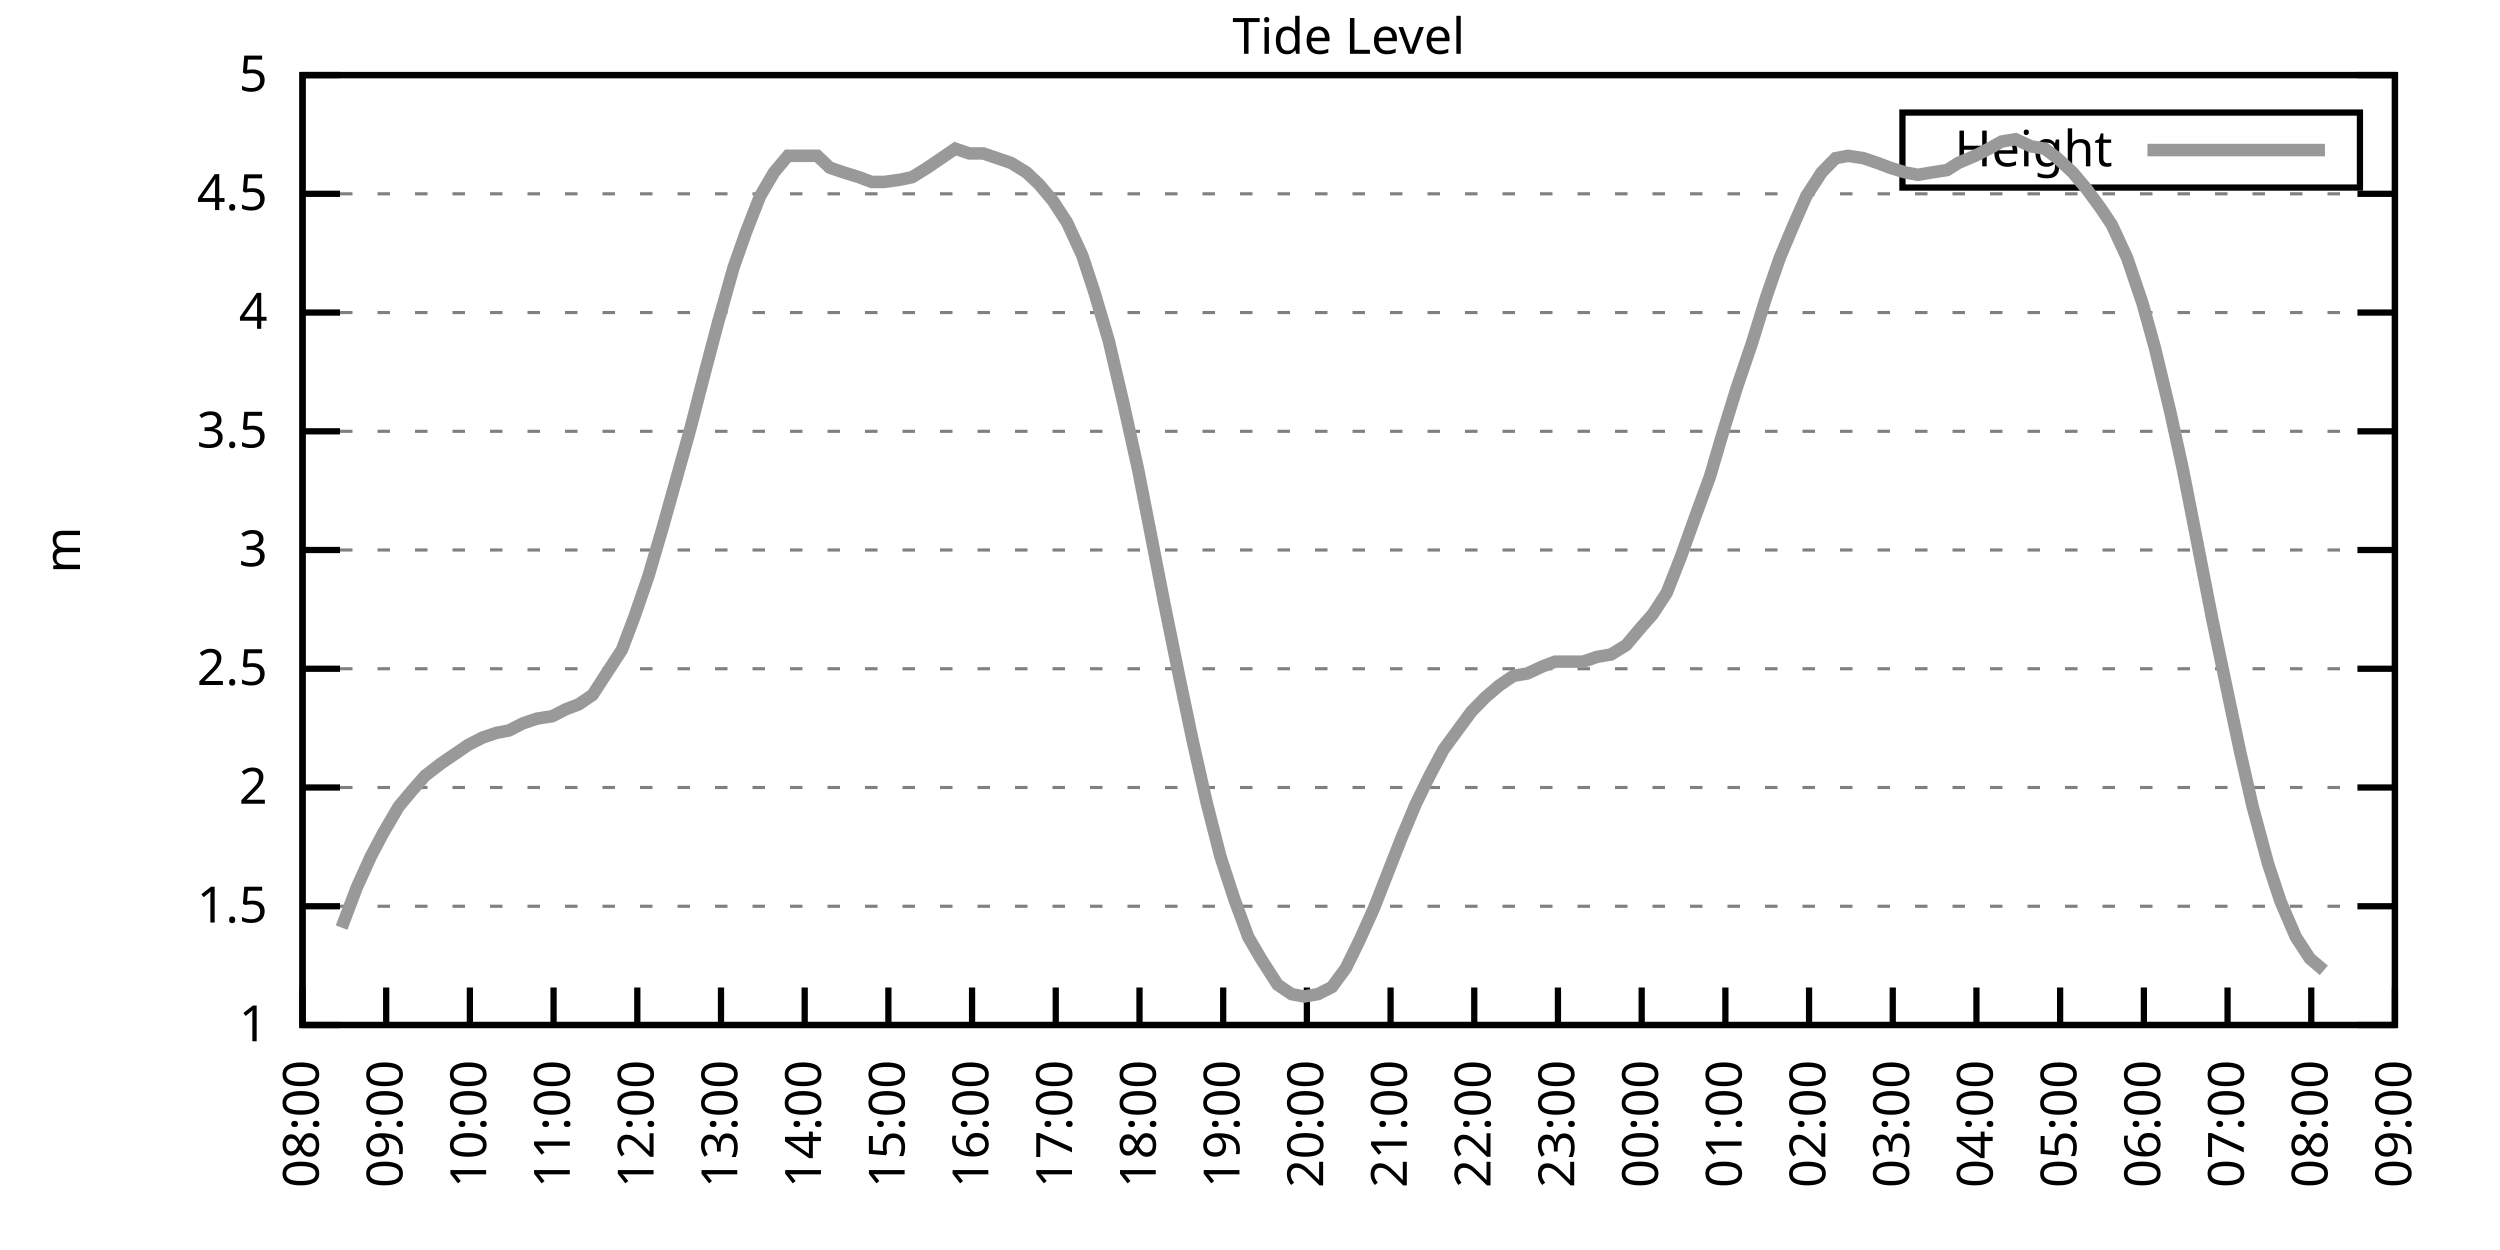
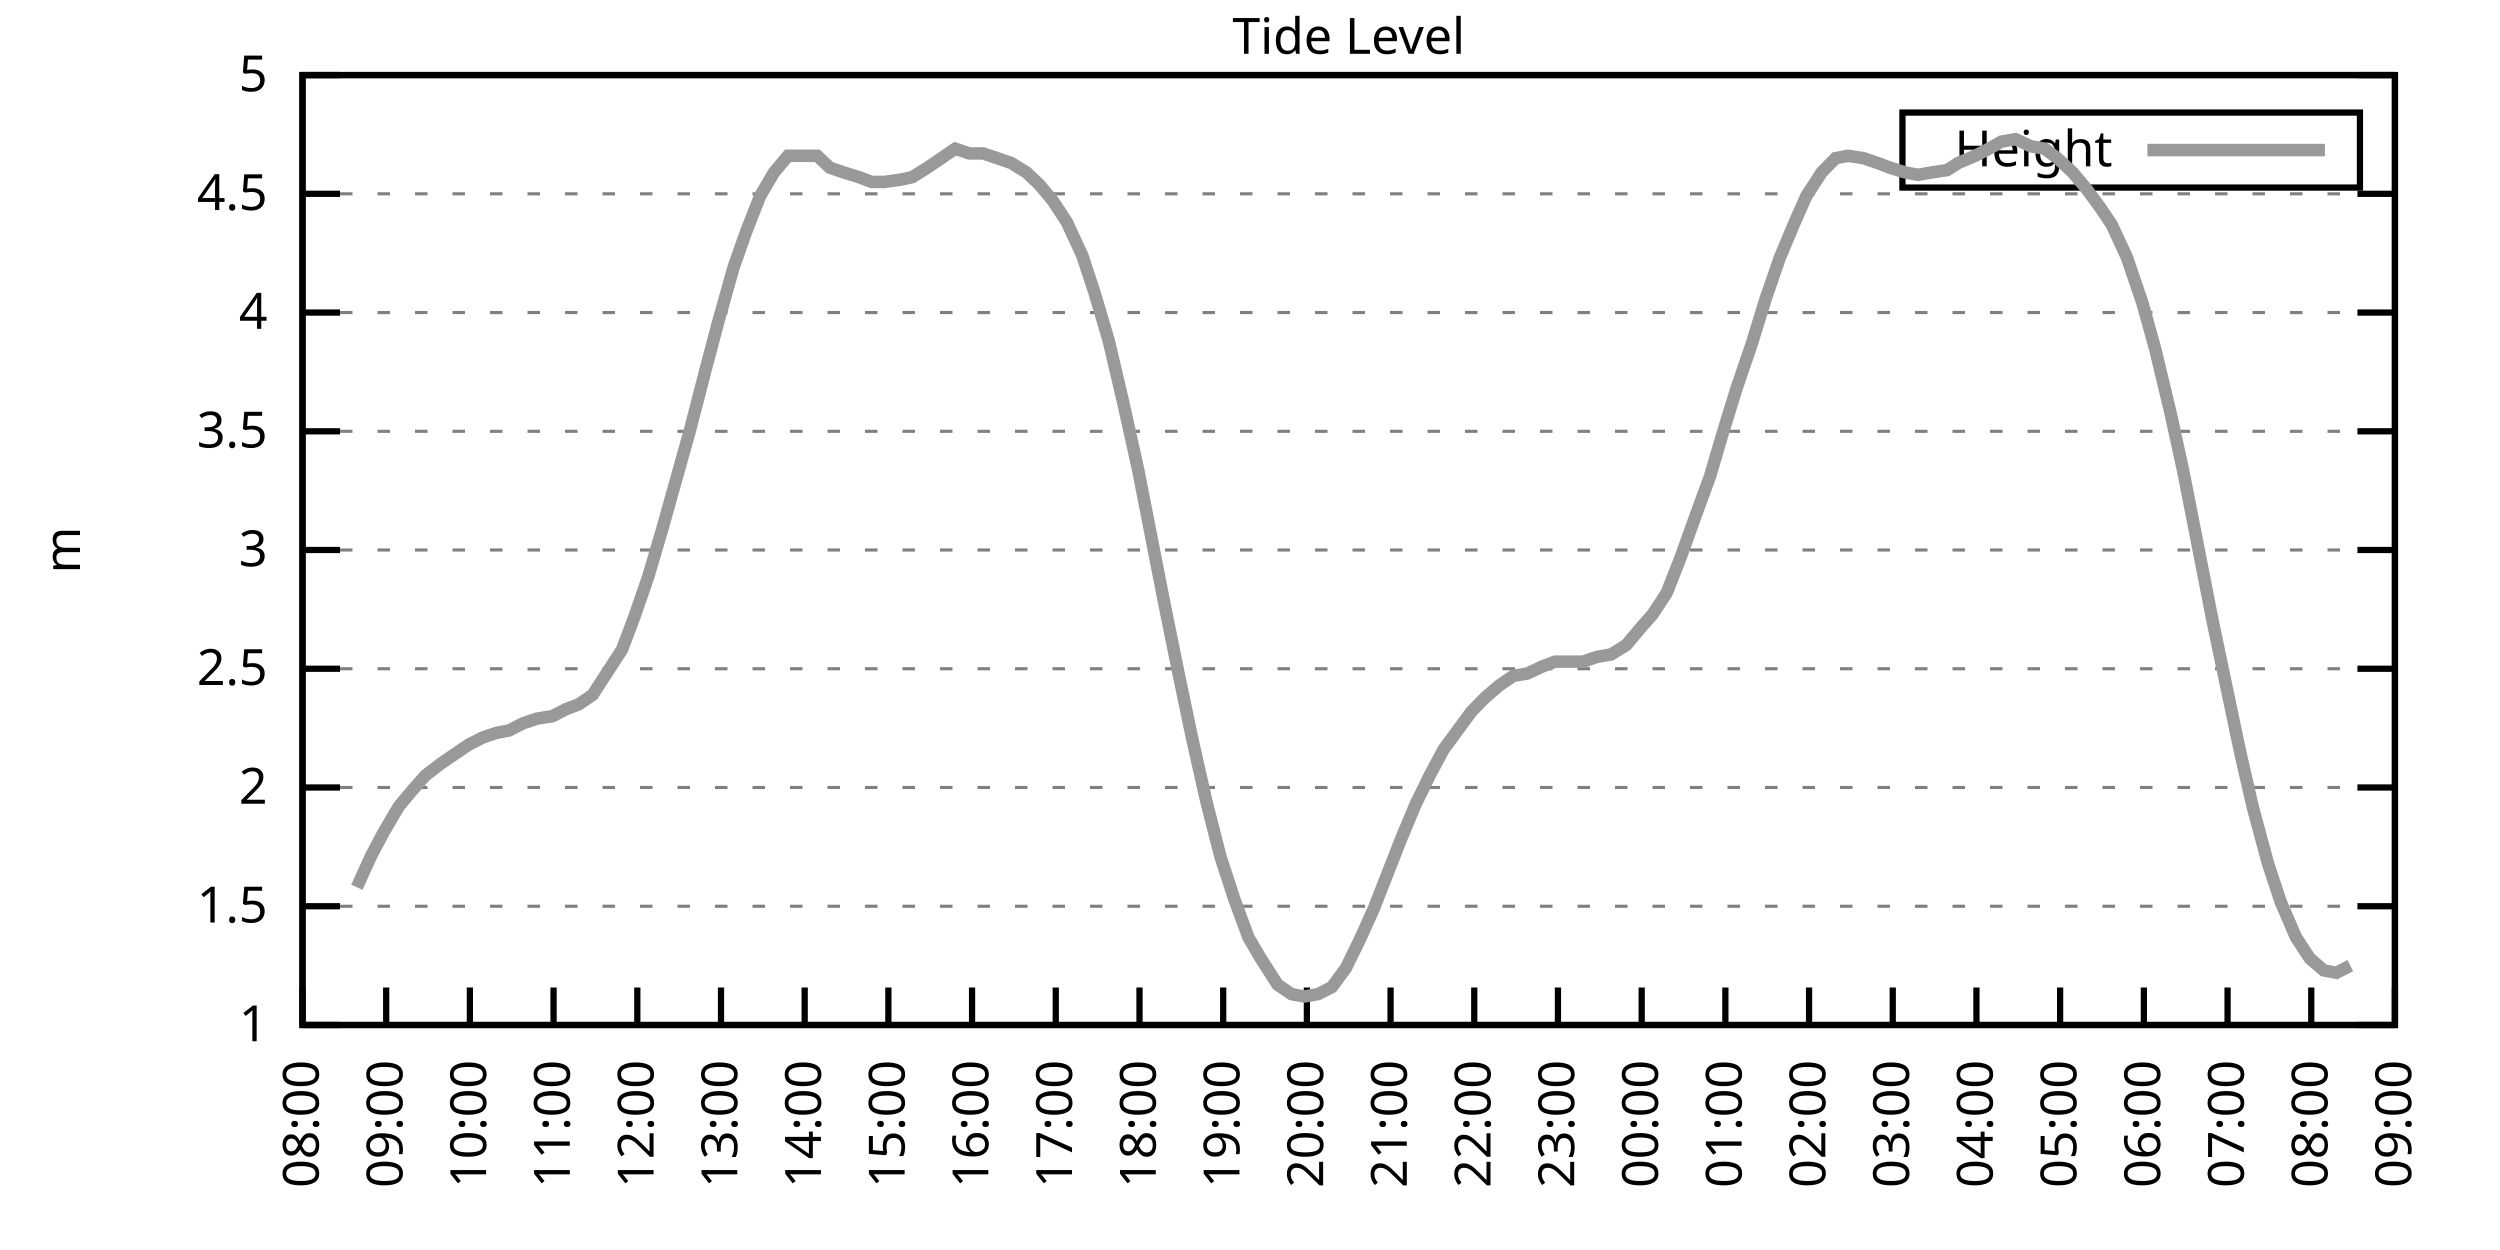
<svg xmlns="http://www.w3.org/2000/svg" xmlns:xlink="http://www.w3.org/1999/xlink" width="400" height="200" viewBox="0 0 400 200">
  <g id="gnuplot_canvas">
    <rect x="0" y="0" width="400" height="200" fill="none" />
    <defs>
      <circle id="gpDot" r="0.5" stroke-width="0.5" stroke="currentColor" />
      <path id="gpPt0" stroke-width="0.333" stroke="currentColor" d="M-1,0 h2 M0,-1 v2" />
      <path id="gpPt1" stroke-width="0.333" stroke="currentColor" d="M-1,-1 L1,1 M1,-1 L-1,1" />
      <path id="gpPt2" stroke-width="0.333" stroke="currentColor" d="M-1,0 L1,0 M0,-1 L0,1 M-1,-1 L1,1 M-1,1 L1,-1" />
      <rect id="gpPt3" stroke-width="0.333" stroke="currentColor" x="-1" y="-1" width="2" height="2" />
      <rect id="gpPt4" stroke-width="0.333" stroke="currentColor" fill="currentColor" x="-1" y="-1" width="2" height="2" />
      <circle id="gpPt5" stroke-width="0.333" stroke="currentColor" cx="0" cy="0" r="1" />
      <use xlink:href="#gpPt5" id="gpPt6" fill="currentColor" stroke="none" />
      <path id="gpPt7" stroke-width="0.333" stroke="currentColor" d="M0,-1.33 L-1.33,0.67 L1.33,0.67 z" />
      <use xlink:href="#gpPt7" id="gpPt8" fill="currentColor" stroke="none" />
      <use xlink:href="#gpPt7" id="gpPt9" stroke="currentColor" transform="rotate(180)" />
      <use xlink:href="#gpPt9" id="gpPt10" fill="currentColor" stroke="none" />
      <use xlink:href="#gpPt3" id="gpPt11" stroke="currentColor" transform="rotate(45)" />
      <use xlink:href="#gpPt11" id="gpPt12" fill="currentColor" stroke="none" />
      <path id="gpPt13" stroke-width="0.333" stroke="currentColor" d="M0,1.330 L1.265,0.411 L0.782,-1.067 L-0.782,-1.076 L-1.265,0.411 z" />
      <use xlink:href="#gpPt13" id="gpPt14" fill="currentColor" stroke="none" />
      <filter id="textbox" filterUnits="objectBoundingBox" x="0" y="0" height="1" width="1">
        <feFlood flood-color="white" flood-opacity="1" result="bgnd" />
        <feComposite in="SourceGraphic" in2="bgnd" operator="atop" />
      </filter>
      <filter id="greybox" filterUnits="objectBoundingBox" x="0" y="0" height="1" width="1">
        <feFlood flood-color="lightgrey" flood-opacity="1" result="grey" />
        <feComposite in="SourceGraphic" in2="grey" operator="atop" />
      </filter>
    </defs>
    <g fill="none" color="white" stroke="currentColor" stroke-width="1.00" stroke-linecap="butt" stroke-linejoin="miter">
</g>
    <g fill="none" color="black" stroke="currentColor" stroke-width="1.00" stroke-linecap="butt" stroke-linejoin="miter">
      <g stroke="none" shape-rendering="crispEdges">
        <polygon fill="rgb(255, 255, 255)" points="48.40,164.00 383.18,164.00 383.18,12.02 48.40,12.02 " />
      </g>
    </g>
    <g fill="none" color="black" stroke="currentColor" stroke-width="1.00" stroke-linecap="butt" stroke-linejoin="miter">
</g>
    <g fill="none" color="black" stroke="black" stroke-width="0.50" stroke-linecap="butt" stroke-linejoin="miter">
</g>
    <g fill="none" color="gray" stroke="currentColor" stroke-width="0.50" stroke-linecap="butt" stroke-linejoin="miter">
      <path stroke="gray" stroke-dasharray="2,4" class="gridline" d="M48.40,164.00 L383.19,164.00  " />
    </g>
    <g fill="none" color="gray" stroke="gray" stroke-width="1.00" stroke-linecap="butt" stroke-linejoin="miter">
</g>
    <g fill="none" color="black" stroke="currentColor" stroke-width="1.00" stroke-linecap="butt" stroke-linejoin="miter">
      <path stroke="black" d="M48.40,164.00 L54.40,164.00 M383.19,164.00 L377.19,164.00  " />
      <g transform="translate(42.80,166.60)" stroke="none" fill="black" font-family="Sans" font-size="8.00" text-anchor="end">
        <text>
          <tspan font-family="Sans"> 1</tspan>
        </text>
      </g>
    </g>
    <g fill="none" color="black" stroke="currentColor" stroke-width="1.00" stroke-linecap="butt" stroke-linejoin="miter">
</g>
    <g fill="none" color="black" stroke="black" stroke-width="0.50" stroke-linecap="butt" stroke-linejoin="miter">
</g>
    <g fill="none" color="gray" stroke="currentColor" stroke-width="0.50" stroke-linecap="butt" stroke-linejoin="miter">
      <path stroke="gray" stroke-dasharray="2,4" class="gridline" d="M48.40,145.00 L383.19,145.00  " />
    </g>
    <g fill="none" color="gray" stroke="gray" stroke-width="1.00" stroke-linecap="butt" stroke-linejoin="miter">
</g>
    <g fill="none" color="black" stroke="currentColor" stroke-width="1.00" stroke-linecap="butt" stroke-linejoin="miter">
      <path stroke="black" d="M48.40,145.00 L54.40,145.00 M383.19,145.00 L377.19,145.00  " />
      <g transform="translate(42.80,147.60)" stroke="none" fill="black" font-family="Sans" font-size="8.00" text-anchor="end">
        <text>
          <tspan font-family="Sans"> 1.5</tspan>
        </text>
      </g>
    </g>
    <g fill="none" color="black" stroke="currentColor" stroke-width="1.00" stroke-linecap="butt" stroke-linejoin="miter">
</g>
    <g fill="none" color="black" stroke="black" stroke-width="0.50" stroke-linecap="butt" stroke-linejoin="miter">
</g>
    <g fill="none" color="gray" stroke="currentColor" stroke-width="0.50" stroke-linecap="butt" stroke-linejoin="miter">
      <path stroke="gray" stroke-dasharray="2,4" class="gridline" d="M48.40,126.00 L383.19,126.00  " />
    </g>
    <g fill="none" color="gray" stroke="gray" stroke-width="1.00" stroke-linecap="butt" stroke-linejoin="miter">
</g>
    <g fill="none" color="black" stroke="currentColor" stroke-width="1.00" stroke-linecap="butt" stroke-linejoin="miter">
      <path stroke="black" d="M48.40,126.00 L54.40,126.00 M383.19,126.00 L377.19,126.00  " />
      <g transform="translate(42.80,128.60)" stroke="none" fill="black" font-family="Sans" font-size="8.00" text-anchor="end">
        <text>
          <tspan font-family="Sans"> 2</tspan>
        </text>
      </g>
    </g>
    <g fill="none" color="black" stroke="currentColor" stroke-width="1.00" stroke-linecap="butt" stroke-linejoin="miter">
</g>
    <g fill="none" color="black" stroke="black" stroke-width="0.50" stroke-linecap="butt" stroke-linejoin="miter">
</g>
    <g fill="none" color="gray" stroke="currentColor" stroke-width="0.50" stroke-linecap="butt" stroke-linejoin="miter">
      <path stroke="gray" stroke-dasharray="2,4" class="gridline" d="M48.40,107.00 L383.19,107.00  " />
    </g>
    <g fill="none" color="gray" stroke="gray" stroke-width="1.00" stroke-linecap="butt" stroke-linejoin="miter">
</g>
    <g fill="none" color="black" stroke="currentColor" stroke-width="1.00" stroke-linecap="butt" stroke-linejoin="miter">
      <path stroke="black" d="M48.40,107.00 L54.40,107.00 M383.19,107.00 L377.19,107.00  " />
      <g transform="translate(42.80,109.60)" stroke="none" fill="black" font-family="Sans" font-size="8.00" text-anchor="end">
        <text>
          <tspan font-family="Sans"> 2.5</tspan>
        </text>
      </g>
    </g>
    <g fill="none" color="black" stroke="currentColor" stroke-width="1.00" stroke-linecap="butt" stroke-linejoin="miter">
</g>
    <g fill="none" color="black" stroke="black" stroke-width="0.50" stroke-linecap="butt" stroke-linejoin="miter">
</g>
    <g fill="none" color="gray" stroke="currentColor" stroke-width="0.50" stroke-linecap="butt" stroke-linejoin="miter">
      <path stroke="gray" stroke-dasharray="2,4" class="gridline" d="M48.40,88.00 L383.19,88.00  " />
    </g>
    <g fill="none" color="gray" stroke="gray" stroke-width="1.00" stroke-linecap="butt" stroke-linejoin="miter">
</g>
    <g fill="none" color="black" stroke="currentColor" stroke-width="1.00" stroke-linecap="butt" stroke-linejoin="miter">
      <path stroke="black" d="M48.40,88.00 L54.40,88.00 M383.19,88.00 L377.19,88.00  " />
      <g transform="translate(42.80,90.60)" stroke="none" fill="black" font-family="Sans" font-size="8.00" text-anchor="end">
        <text>
          <tspan font-family="Sans"> 3</tspan>
        </text>
      </g>
    </g>
    <g fill="none" color="black" stroke="currentColor" stroke-width="1.00" stroke-linecap="butt" stroke-linejoin="miter">
</g>
    <g fill="none" color="black" stroke="black" stroke-width="0.50" stroke-linecap="butt" stroke-linejoin="miter">
</g>
    <g fill="none" color="gray" stroke="currentColor" stroke-width="0.50" stroke-linecap="butt" stroke-linejoin="miter">
      <path stroke="gray" stroke-dasharray="2,4" class="gridline" d="M48.40,69.01 L383.19,69.01  " />
    </g>
    <g fill="none" color="gray" stroke="gray" stroke-width="1.00" stroke-linecap="butt" stroke-linejoin="miter">
</g>
    <g fill="none" color="black" stroke="currentColor" stroke-width="1.00" stroke-linecap="butt" stroke-linejoin="miter">
      <path stroke="black" d="M48.40,69.01 L54.40,69.01 M383.19,69.01 L377.19,69.01  " />
      <g transform="translate(42.80,71.61)" stroke="none" fill="black" font-family="Sans" font-size="8.00" text-anchor="end">
        <text>
          <tspan font-family="Sans"> 3.5</tspan>
        </text>
      </g>
    </g>
    <g fill="none" color="black" stroke="currentColor" stroke-width="1.00" stroke-linecap="butt" stroke-linejoin="miter">
</g>
    <g fill="none" color="black" stroke="black" stroke-width="0.50" stroke-linecap="butt" stroke-linejoin="miter">
</g>
    <g fill="none" color="gray" stroke="currentColor" stroke-width="0.50" stroke-linecap="butt" stroke-linejoin="miter">
      <path stroke="gray" stroke-dasharray="2,4" class="gridline" d="M48.40,50.01 L383.19,50.01  " />
    </g>
    <g fill="none" color="gray" stroke="gray" stroke-width="1.00" stroke-linecap="butt" stroke-linejoin="miter">
</g>
    <g fill="none" color="black" stroke="currentColor" stroke-width="1.00" stroke-linecap="butt" stroke-linejoin="miter">
      <path stroke="black" d="M48.40,50.01 L54.40,50.01 M383.19,50.01 L377.19,50.01  " />
      <g transform="translate(42.80,52.61)" stroke="none" fill="black" font-family="Sans" font-size="8.00" text-anchor="end">
        <text>
          <tspan font-family="Sans"> 4</tspan>
        </text>
      </g>
    </g>
    <g fill="none" color="black" stroke="currentColor" stroke-width="1.00" stroke-linecap="butt" stroke-linejoin="miter">
</g>
    <g fill="none" color="black" stroke="black" stroke-width="0.50" stroke-linecap="butt" stroke-linejoin="miter">
</g>
    <g fill="none" color="gray" stroke="currentColor" stroke-width="0.50" stroke-linecap="butt" stroke-linejoin="miter">
      <path stroke="gray" stroke-dasharray="2,4" class="gridline" d="M48.40,31.01 L383.19,31.01  " />
    </g>
    <g fill="none" color="gray" stroke="gray" stroke-width="1.00" stroke-linecap="butt" stroke-linejoin="miter">
</g>
    <g fill="none" color="black" stroke="currentColor" stroke-width="1.00" stroke-linecap="butt" stroke-linejoin="miter">
      <path stroke="black" d="M48.40,31.01 L54.40,31.01 M383.19,31.01 L377.19,31.01  " />
      <g transform="translate(42.80,33.61)" stroke="none" fill="black" font-family="Sans" font-size="8.00" text-anchor="end">
        <text>
          <tspan font-family="Sans"> 4.5</tspan>
        </text>
      </g>
    </g>
    <g fill="none" color="black" stroke="currentColor" stroke-width="1.00" stroke-linecap="butt" stroke-linejoin="miter">
</g>
    <g fill="none" color="black" stroke="black" stroke-width="0.50" stroke-linecap="butt" stroke-linejoin="miter">
</g>
    <g fill="none" color="gray" stroke="currentColor" stroke-width="0.50" stroke-linecap="butt" stroke-linejoin="miter">
      <path stroke="gray" stroke-dasharray="2,4" class="gridline" d="M48.40,12.01 L383.19,12.01  " />
    </g>
    <g fill="none" color="gray" stroke="gray" stroke-width="1.00" stroke-linecap="butt" stroke-linejoin="miter">
</g>
    <g fill="none" color="black" stroke="currentColor" stroke-width="1.00" stroke-linecap="butt" stroke-linejoin="miter">
      <path stroke="black" d="M48.40,12.01 L54.40,12.01 M383.19,12.01 L377.19,12.01  " />
      <g transform="translate(42.80,14.61)" stroke="none" fill="black" font-family="Sans" font-size="8.00" text-anchor="end">
        <text>
          <tspan font-family="Sans"> 5</tspan>
        </text>
      </g>
    </g>
    <g fill="none" color="black" stroke="currentColor" stroke-width="1.00" stroke-linecap="butt" stroke-linejoin="miter">
      <path stroke="black" d="M48.40,164.00 L48.40,158.00  " />
      <g transform="translate(51.00,169.60) rotate(270.00)" stroke="none" fill="black" font-family="Sans" font-size="8.00" text-anchor="end">
        <text>
          <tspan font-family="Sans">08:00</tspan>
        </text>
      </g>
    </g>
    <g fill="none" color="black" stroke="currentColor" stroke-width="1.00" stroke-linecap="butt" stroke-linejoin="miter">
      <path stroke="black" d="M61.79,164.00 L61.79,158.00  " />
      <g transform="translate(64.39,169.60) rotate(270.00)" stroke="none" fill="black" font-family="Sans" font-size="8.00" text-anchor="end">
        <text>
          <tspan font-family="Sans">09:00</tspan>
        </text>
      </g>
    </g>
    <g fill="none" color="black" stroke="currentColor" stroke-width="1.00" stroke-linecap="butt" stroke-linejoin="miter">
      <path stroke="black" d="M75.18,164.00 L75.18,158.00  " />
      <g transform="translate(77.78,169.60) rotate(270.00)" stroke="none" fill="black" font-family="Sans" font-size="8.00" text-anchor="end">
        <text>
          <tspan font-family="Sans">10:00</tspan>
        </text>
      </g>
    </g>
    <g fill="none" color="black" stroke="currentColor" stroke-width="1.00" stroke-linecap="butt" stroke-linejoin="miter">
      <path stroke="black" d="M88.57,164.00 L88.57,158.00  " />
      <g transform="translate(91.17,169.60) rotate(270.00)" stroke="none" fill="black" font-family="Sans" font-size="8.00" text-anchor="end">
        <text>
          <tspan font-family="Sans">11:00</tspan>
        </text>
      </g>
    </g>
    <g fill="none" color="black" stroke="currentColor" stroke-width="1.00" stroke-linecap="butt" stroke-linejoin="miter">
      <path stroke="black" d="M101.97,164.00 L101.97,158.00  " />
      <g transform="translate(104.57,169.60) rotate(270.00)" stroke="none" fill="black" font-family="Sans" font-size="8.00" text-anchor="end">
        <text>
          <tspan font-family="Sans">12:00</tspan>
        </text>
      </g>
    </g>
    <g fill="none" color="black" stroke="currentColor" stroke-width="1.00" stroke-linecap="butt" stroke-linejoin="miter">
      <path stroke="black" d="M115.36,164.00 L115.36,158.00  " />
      <g transform="translate(117.96,169.60) rotate(270.00)" stroke="none" fill="black" font-family="Sans" font-size="8.00" text-anchor="end">
        <text>
          <tspan font-family="Sans">13:00</tspan>
        </text>
      </g>
    </g>
    <g fill="none" color="black" stroke="currentColor" stroke-width="1.00" stroke-linecap="butt" stroke-linejoin="miter">
      <path stroke="black" d="M128.75,164.00 L128.75,158.00  " />
      <g transform="translate(131.35,169.60) rotate(270.00)" stroke="none" fill="black" font-family="Sans" font-size="8.00" text-anchor="end">
        <text>
          <tspan font-family="Sans">14:00</tspan>
        </text>
      </g>
    </g>
    <g fill="none" color="black" stroke="currentColor" stroke-width="1.00" stroke-linecap="butt" stroke-linejoin="miter">
      <path stroke="black" d="M142.14,164.00 L142.14,158.00  " />
      <g transform="translate(144.74,169.60) rotate(270.00)" stroke="none" fill="black" font-family="Sans" font-size="8.00" text-anchor="end">
        <text>
          <tspan font-family="Sans">15:00</tspan>
        </text>
      </g>
    </g>
    <g fill="none" color="black" stroke="currentColor" stroke-width="1.00" stroke-linecap="butt" stroke-linejoin="miter">
      <path stroke="black" d="M155.53,164.00 L155.53,158.00  " />
      <g transform="translate(158.13,169.60) rotate(270.00)" stroke="none" fill="black" font-family="Sans" font-size="8.00" text-anchor="end">
        <text>
          <tspan font-family="Sans">16:00</tspan>
        </text>
      </g>
    </g>
    <g fill="none" color="black" stroke="currentColor" stroke-width="1.00" stroke-linecap="butt" stroke-linejoin="miter">
      <path stroke="black" d="M168.92,164.00 L168.92,158.00  " />
      <g transform="translate(171.52,169.60) rotate(270.00)" stroke="none" fill="black" font-family="Sans" font-size="8.00" text-anchor="end">
        <text>
          <tspan font-family="Sans">17:00</tspan>
        </text>
      </g>
    </g>
    <g fill="none" color="black" stroke="currentColor" stroke-width="1.00" stroke-linecap="butt" stroke-linejoin="miter">
      <path stroke="black" d="M182.32,164.00 L182.32,158.00  " />
      <g transform="translate(184.92,169.60) rotate(270.00)" stroke="none" fill="black" font-family="Sans" font-size="8.00" text-anchor="end">
        <text>
          <tspan font-family="Sans">18:00</tspan>
        </text>
      </g>
    </g>
    <g fill="none" color="black" stroke="currentColor" stroke-width="1.00" stroke-linecap="butt" stroke-linejoin="miter">
      <path stroke="black" d="M195.71,164.00 L195.71,158.00  " />
      <g transform="translate(198.31,169.60) rotate(270.00)" stroke="none" fill="black" font-family="Sans" font-size="8.00" text-anchor="end">
        <text>
          <tspan font-family="Sans">19:00</tspan>
        </text>
      </g>
    </g>
    <g fill="none" color="black" stroke="currentColor" stroke-width="1.00" stroke-linecap="butt" stroke-linejoin="miter">
      <path stroke="black" d="M209.10,164.00 L209.10,158.00  " />
      <g transform="translate(211.70,169.60) rotate(270.00)" stroke="none" fill="black" font-family="Sans" font-size="8.00" text-anchor="end">
        <text>
          <tspan font-family="Sans">20:00</tspan>
        </text>
      </g>
    </g>
    <g fill="none" color="black" stroke="currentColor" stroke-width="1.00" stroke-linecap="butt" stroke-linejoin="miter">
      <path stroke="black" d="M222.49,164.00 L222.49,158.00  " />
      <g transform="translate(225.09,169.60) rotate(270.00)" stroke="none" fill="black" font-family="Sans" font-size="8.00" text-anchor="end">
        <text>
          <tspan font-family="Sans">21:00</tspan>
        </text>
      </g>
    </g>
    <g fill="none" color="black" stroke="currentColor" stroke-width="1.00" stroke-linecap="butt" stroke-linejoin="miter">
      <path stroke="black" d="M235.88,164.00 L235.88,158.00  " />
      <g transform="translate(238.48,169.60) rotate(270.00)" stroke="none" fill="black" font-family="Sans" font-size="8.00" text-anchor="end">
        <text>
          <tspan font-family="Sans">22:00</tspan>
        </text>
      </g>
    </g>
    <g fill="none" color="black" stroke="currentColor" stroke-width="1.00" stroke-linecap="butt" stroke-linejoin="miter">
      <path stroke="black" d="M249.27,164.00 L249.27,158.00  " />
      <g transform="translate(251.87,169.60) rotate(270.00)" stroke="none" fill="black" font-family="Sans" font-size="8.00" text-anchor="end">
        <text>
          <tspan font-family="Sans">23:00</tspan>
        </text>
      </g>
    </g>
    <g fill="none" color="black" stroke="currentColor" stroke-width="1.00" stroke-linecap="butt" stroke-linejoin="miter">
      <path stroke="black" d="M262.67,164.00 L262.67,158.00  " />
      <g transform="translate(265.27,169.60) rotate(270.00)" stroke="none" fill="black" font-family="Sans" font-size="8.00" text-anchor="end">
        <text>
          <tspan font-family="Sans">00:00</tspan>
        </text>
      </g>
    </g>
    <g fill="none" color="black" stroke="currentColor" stroke-width="1.00" stroke-linecap="butt" stroke-linejoin="miter">
      <path stroke="black" d="M276.06,164.00 L276.06,158.00  " />
      <g transform="translate(278.66,169.60) rotate(270.00)" stroke="none" fill="black" font-family="Sans" font-size="8.00" text-anchor="end">
        <text>
          <tspan font-family="Sans">01:00</tspan>
        </text>
      </g>
    </g>
    <g fill="none" color="black" stroke="currentColor" stroke-width="1.00" stroke-linecap="butt" stroke-linejoin="miter">
      <path stroke="black" d="M289.45,164.00 L289.45,158.00  " />
      <g transform="translate(292.05,169.60) rotate(270.00)" stroke="none" fill="black" font-family="Sans" font-size="8.00" text-anchor="end">
        <text>
          <tspan font-family="Sans">02:00</tspan>
        </text>
      </g>
    </g>
    <g fill="none" color="black" stroke="currentColor" stroke-width="1.00" stroke-linecap="butt" stroke-linejoin="miter">
      <path stroke="black" d="M302.84,164.00 L302.84,158.00  " />
      <g transform="translate(305.44,169.60) rotate(270.00)" stroke="none" fill="black" font-family="Sans" font-size="8.00" text-anchor="end">
        <text>
          <tspan font-family="Sans">03:00</tspan>
        </text>
      </g>
    </g>
    <g fill="none" color="black" stroke="currentColor" stroke-width="1.00" stroke-linecap="butt" stroke-linejoin="miter">
      <path stroke="black" d="M316.23,164.00 L316.23,158.00  " />
      <g transform="translate(318.83,169.60) rotate(270.00)" stroke="none" fill="black" font-family="Sans" font-size="8.00" text-anchor="end">
        <text>
          <tspan font-family="Sans">04:00</tspan>
        </text>
      </g>
    </g>
    <g fill="none" color="black" stroke="currentColor" stroke-width="1.00" stroke-linecap="butt" stroke-linejoin="miter">
      <path stroke="black" d="M329.62,164.00 L329.62,158.00  " />
      <g transform="translate(332.22,169.60) rotate(270.00)" stroke="none" fill="black" font-family="Sans" font-size="8.00" text-anchor="end">
        <text>
          <tspan font-family="Sans">05:00</tspan>
        </text>
      </g>
    </g>
    <g fill="none" color="black" stroke="currentColor" stroke-width="1.00" stroke-linecap="butt" stroke-linejoin="miter">
      <path stroke="black" d="M343.02,164.00 L343.02,158.00  " />
      <g transform="translate(345.62,169.60) rotate(270.00)" stroke="none" fill="black" font-family="Sans" font-size="8.00" text-anchor="end">
        <text>
          <tspan font-family="Sans">06:00</tspan>
        </text>
      </g>
    </g>
    <g fill="none" color="black" stroke="currentColor" stroke-width="1.00" stroke-linecap="butt" stroke-linejoin="miter">
      <path stroke="black" d="M356.41,164.00 L356.41,158.00  " />
      <g transform="translate(359.01,169.60) rotate(270.00)" stroke="none" fill="black" font-family="Sans" font-size="8.00" text-anchor="end">
        <text>
          <tspan font-family="Sans">07:00</tspan>
        </text>
      </g>
    </g>
    <g fill="none" color="black" stroke="currentColor" stroke-width="1.00" stroke-linecap="butt" stroke-linejoin="miter">
      <path stroke="black" d="M369.80,164.00 L369.80,158.00  " />
      <g transform="translate(372.40,169.60) rotate(270.00)" stroke="none" fill="black" font-family="Sans" font-size="8.00" text-anchor="end">
        <text>
          <tspan font-family="Sans">08:00</tspan>
        </text>
      </g>
    </g>
    <g fill="none" color="black" stroke="currentColor" stroke-width="1.00" stroke-linecap="butt" stroke-linejoin="miter">
      <path stroke="black" d="M383.19,164.00 L383.19,158.00  " />
      <g transform="translate(385.79,169.60) rotate(270.00)" stroke="none" fill="black" font-family="Sans" font-size="8.00" text-anchor="end">
        <text>
          <tspan font-family="Sans">09:00</tspan>
        </text>
      </g>
    </g>
    <g fill="none" color="black" stroke="currentColor" stroke-width="1.00" stroke-linecap="butt" stroke-linejoin="miter">
</g>
    <g fill="none" color="black" stroke="currentColor" stroke-width="1.00" stroke-linecap="butt" stroke-linejoin="miter">
      <path stroke="black" d="M48.40,12.01 L48.40,164.00 L383.19,164.00 L383.19,12.01 L48.40,12.01 Z  " />
    </g>
    <g fill="none" color="black" stroke="currentColor" stroke-width="1.00" stroke-linecap="butt" stroke-linejoin="miter">
</g>
    <g fill="none" color="black" stroke="currentColor" stroke-width="1.00" stroke-linecap="butt" stroke-linejoin="miter">
      <path stroke="black" d="M304.39,30.01 L304.39,18.01 L377.59,18.01 L377.59,30.01 L304.39,30.01 Z  " />
    </g>
    <g id="Tide_level_plot_1">
      <g fill="none" color="white" stroke="black" stroke-width="2.00" stroke-linecap="butt" stroke-linejoin="miter">
</g>
      <g fill="none" color="black" stroke="currentColor" stroke-width="2.00" stroke-linecap="butt" stroke-linejoin="miter">
        <g transform="translate(337.99,26.61)" stroke="none" fill="black" font-family="Sans" font-size="8.00" text-anchor="end">
          <text>
            <tspan font-family="Sans">Height</tspan>
          </text>
        </g>
      </g>
      <g fill="none" color="black" stroke="currentColor" stroke-width="2.00" stroke-linecap="butt" stroke-linejoin="miter">
-         <path stroke="rgb(153, 153, 153)" d="M343.59,24.01 L371.99,24.01 M54.65,148.42 L57.10,141.96 L59.34,137.02 L61.35,133.22 L63.80,129.04 L66.03,126.38   L68.04,124.10 L70.50,122.20 L72.73,120.68 L74.96,119.16 L77.19,118.02 L79.42,117.26 L81.43,116.88 L83.66,115.74   L85.90,114.98 L88.35,114.60 L90.58,113.46 L92.59,112.70 L94.82,111.18 L97.28,107.38 L99.51,103.96 L101.52,98.64   L103.75,92.18 L105.98,84.59 L108.22,76.61 L110.45,68.63 L112.90,59.13 L114.91,51.53 L117.37,42.79 L119.38,37.09   L121.61,31.39 L123.84,27.59 L126.07,24.93 L128.30,24.93 L130.76,24.93 L132.77,26.83 L135.00,27.59 L137.45,28.35   L139.46,29.11 L141.47,29.11 L144.15,28.73 L145.94,28.35 L148.39,26.83 L150.62,25.31 L152.85,23.79 L155.09,24.55   L157.32,24.55 L159.55,25.31 L161.78,26.07 L164.24,27.59 L166.25,29.49 L168.48,32.15 L170.71,35.57 L173.17,40.89   L175.17,46.97 L177.41,54.57 L179.64,64.07 L182.09,75.09 L184.10,85.35 L186.33,96.74 L188.57,107.76 L190.80,118.40   L193.03,128.28 L195.26,137.02 L197.49,143.86 L199.73,149.94 L201.73,153.36 L204.41,157.54 L206.64,159.06 L208.65,159.44   L210.88,159.06 L213.12,157.92 L215.35,154.88 L217.58,150.32 L219.81,145.38 L222.04,139.68 L224.28,133.98 L226.51,128.66   L228.74,124.10 L230.97,119.92 L233.20,116.88 L235.44,113.84 L237.67,111.56 L239.90,109.66 L242.13,108.14 L244.36,107.76   L246.82,106.62 L248.83,105.86 L251.28,105.86 L253.29,105.86 L255.52,105.10 L257.76,104.72 L260.21,103.20 L262.44,100.54   L264.45,98.26 L266.68,94.84 L268.92,89.14 L271.37,82.31 L273.60,76.23 L275.61,69.39 L277.84,62.17 L280.30,54.95   L282.53,47.73 L284.76,41.27 L286.99,35.95 L289.00,31.39 L291.46,27.59 L293.69,25.31 L295.70,24.93 L298.15,25.31   L300.39,26.07 L302.39,26.83 L304.85,27.59 L306.86,27.97 L309.09,27.59 L311.54,27.21 L313.33,26.07 L316.01,24.93   L318.24,23.79 L320.25,22.65 L322.48,22.27 L324.94,23.41 L327.17,23.79 L329.18,25.31 L331.63,27.59 L333.86,30.25   L336.10,33.29 L337.88,35.95 L340.34,41.27 L342.79,48.49 L344.80,55.71 L347.26,65.97 L349.26,75.09 L351.50,86.49   L353.95,99.02 L356.18,109.66 L358.42,120.30 L360.42,129.04 L362.88,138.16 L364.89,144.24 L367.34,149.94 L369.58,153.36   L371.81,155.26  " />
+         <path stroke="rgb(153, 153, 153)" d="M343.59,24.01 L371.99,24.01 M57.10,141.96 L59.34,137.02 L61.35,133.22 L63.80,129.04 L66.03,126.38 L68.04,124.10   L70.50,122.20 L72.73,120.68 L74.96,119.16 L77.19,118.02 L79.42,117.26 L81.43,116.88 L83.66,115.74 L85.90,114.98   L88.35,114.60 L90.58,113.46 L92.59,112.70 L94.82,111.18 L97.28,107.38 L99.51,103.96 L101.52,98.64 L103.75,92.18   L105.98,84.59 L108.22,76.61 L110.45,68.63 L112.90,59.13 L114.91,51.53 L117.37,42.79 L119.38,37.09 L121.61,31.39   L123.84,27.59 L126.07,24.93 L128.30,24.93 L130.76,24.93 L132.77,26.83 L135.00,27.59 L137.45,28.35 L139.46,29.11   L141.47,29.11 L144.15,28.73 L145.94,28.35 L148.39,26.83 L150.62,25.31 L152.85,23.79 L155.09,24.55 L157.32,24.55   L159.55,25.31 L161.78,26.07 L164.24,27.59 L166.25,29.49 L168.48,32.15 L170.71,35.57 L173.17,40.89 L175.17,46.97   L177.41,54.57 L179.64,64.07 L182.09,75.09 L184.10,85.35 L186.33,96.74 L188.57,107.76 L190.80,118.40 L193.03,128.28   L195.26,137.02 L197.49,143.86 L199.73,149.94 L201.73,153.36 L204.41,157.54 L206.64,159.06 L208.65,159.44 L210.88,159.06   L213.12,157.92 L215.35,154.88 L217.58,150.32 L219.81,145.38 L222.04,139.68 L224.28,133.98 L226.51,128.66 L228.74,124.10   L230.97,119.92 L233.20,116.88 L235.44,113.84 L237.67,111.56 L239.90,109.66 L242.13,108.14 L244.36,107.76 L246.82,106.62   L248.83,105.86 L251.28,105.86 L253.29,105.86 L255.52,105.10 L257.76,104.72 L260.21,103.20 L262.44,100.54 L264.45,98.26   L266.68,94.84 L268.92,89.14 L271.37,82.31 L273.60,76.23 L275.61,69.39 L277.84,62.17 L280.30,54.95 L282.53,47.73   L284.76,41.27 L286.99,35.95 L289.00,31.39 L291.46,27.59 L293.69,25.31 L295.70,24.93 L298.15,25.31 L300.39,26.07   L302.39,26.83 L304.85,27.59 L306.86,27.97 L309.09,27.59 L311.54,27.21 L313.33,26.07 L316.01,24.93 L318.24,23.79   L320.25,22.65 L322.48,22.27 L324.94,23.41 L327.17,23.79 L329.18,25.31 L331.63,27.59 L333.86,30.25 L336.10,33.29   L337.88,35.95 L340.34,41.27 L342.79,48.49 L344.80,55.71 L347.26,65.97 L349.26,75.09 L351.50,86.49 L353.95,99.02   L356.18,109.66 L358.42,120.30 L360.42,129.04 L362.88,138.16 L364.89,144.24 L367.34,149.94 L369.58,153.36 L371.81,155.26   L373.82,155.64 L376.05,154.50  " />
      </g>
    </g>
    <g fill="none" color="black" stroke="currentColor" stroke-width="2.00" stroke-linecap="butt" stroke-linejoin="miter">
</g>
    <g fill="none" color="black" stroke="black" stroke-width="1.00" stroke-linecap="butt" stroke-linejoin="miter">
</g>
    <g fill="none" color="black" stroke="currentColor" stroke-width="1.00" stroke-linecap="butt" stroke-linejoin="miter">
      <path stroke="black" d="M48.40,12.01 L48.40,164.00 L383.19,164.00 L383.19,12.01 L48.40,12.01 Z  " />
      <g transform="translate(12.80,88.01) rotate(270.00)" stroke="none" fill="black" font-family="Sans" font-size="8.00" text-anchor="middle">
        <text>
          <tspan font-family="Sans">m</tspan>
        </text>
      </g>
    </g>
    <g fill="none" color="black" stroke="currentColor" stroke-width="1.00" stroke-linecap="butt" stroke-linejoin="miter">
</g>
    <g fill="none" color="black" stroke="currentColor" stroke-width="1.00" stroke-linecap="butt" stroke-linejoin="miter">
      <g transform="translate(215.79,8.61)" stroke="none" fill="black" font-family="Sans" font-size="8.00" text-anchor="middle">
        <text>
          <tspan font-family="Sans">Tide Level</tspan>
        </text>
      </g>
    </g>
    <g fill="none" color="black" stroke="currentColor" stroke-width="1.00" stroke-linecap="butt" stroke-linejoin="miter">
</g>
  </g>
</svg>
